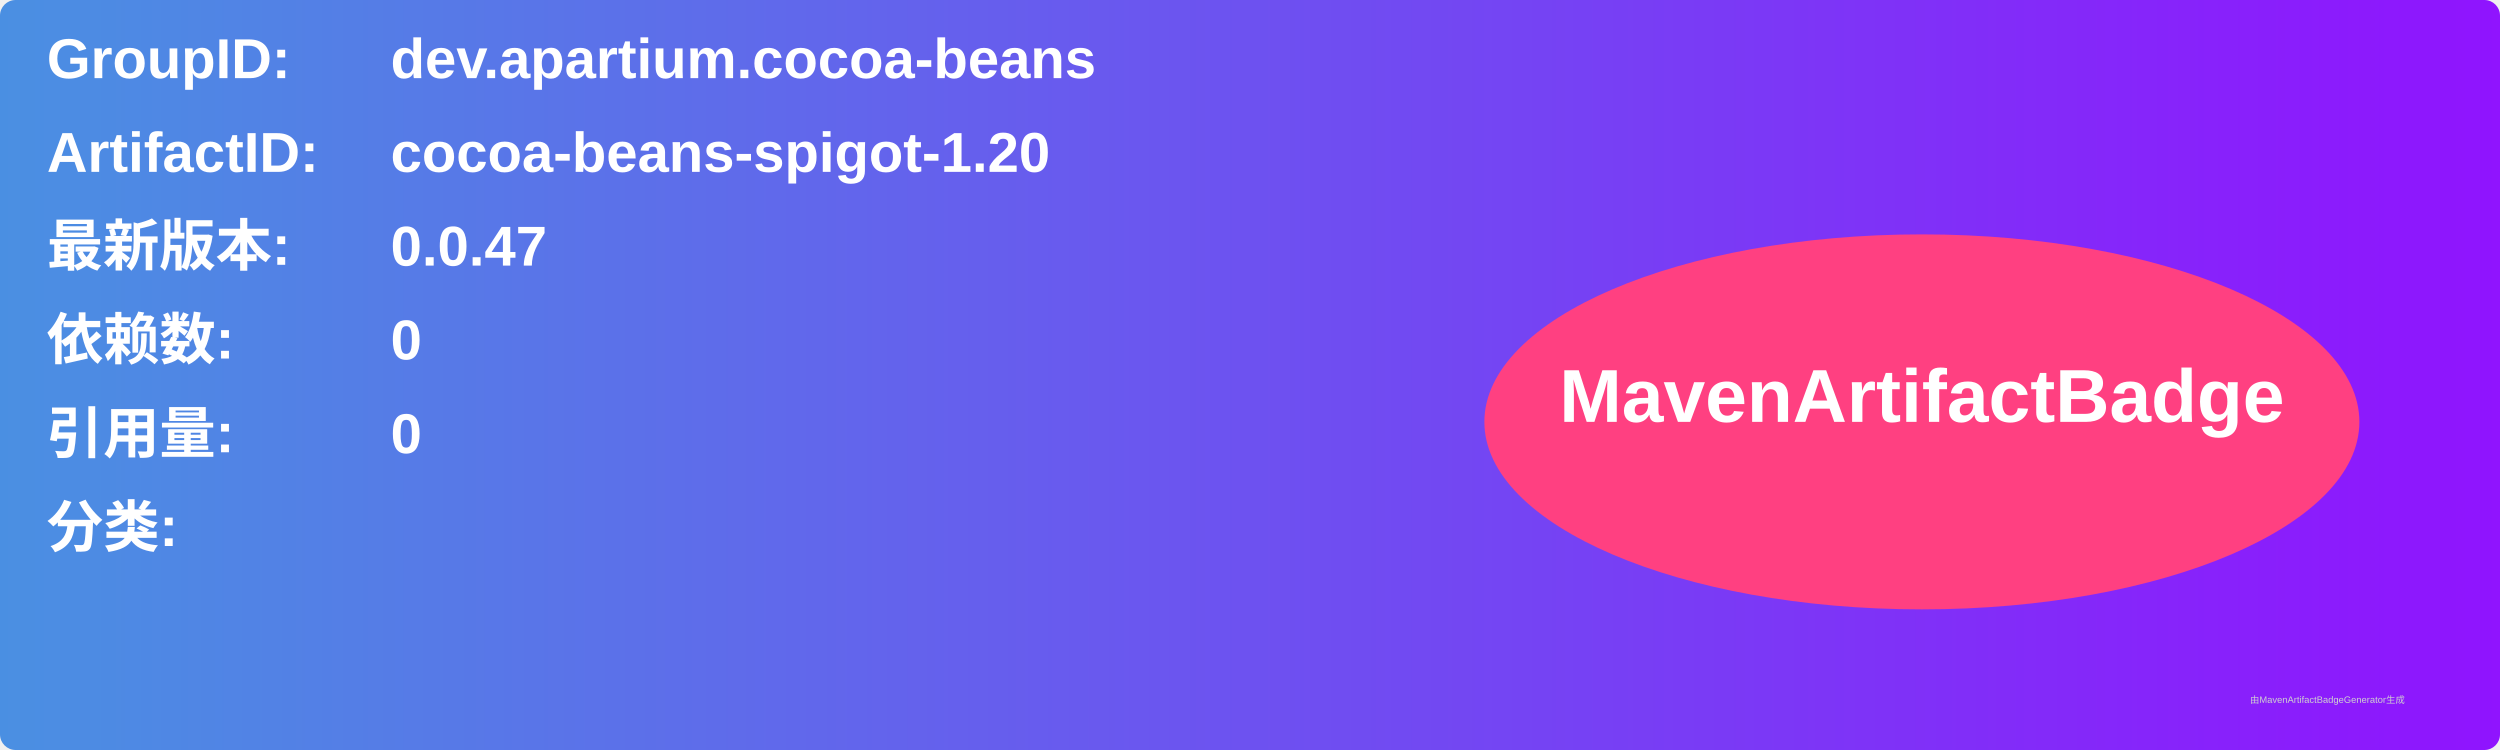
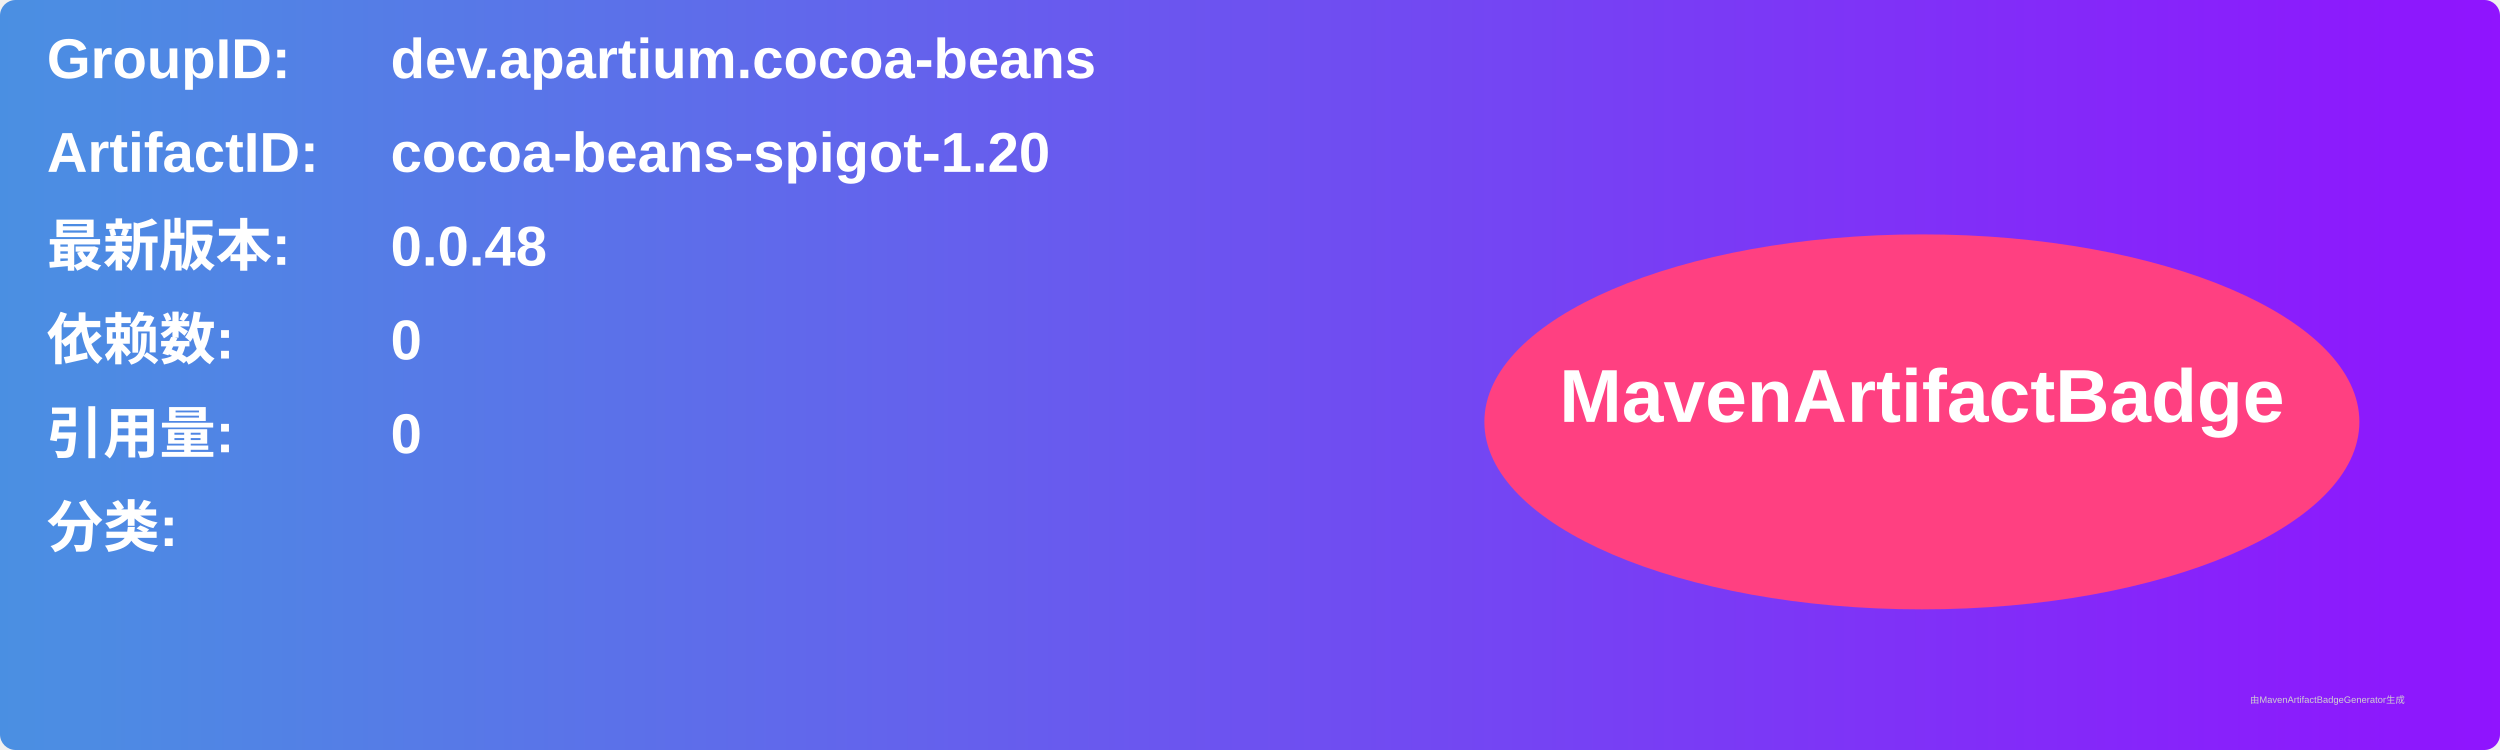
<svg xmlns="http://www.w3.org/2000/svg" width="800" height="240" viewBox="0 0 800 240">
  <linearGradient id="grad" x1="0%" y1="0%" x2="100%" y2="0%">
    <stop offset="0%" stop-color="#4a90e2" />
    <stop offset="100%" stop-color="#9013fe" />
  </linearGradient>
  <rect width="100%" height="100%" rx="5" ry="5" fill="url(#grad)" />
  <g transform="translate(15, 15)">
    <text x="0" y="10" font-family="Arial" font-size="18" fill="white" font-weight="bold" width="260">GroupID:</text>
    <text x="110" y="10" font-family="Arial" font-size="18" fill="white" font-weight="bold" width="460">dev.apartium.cocoa-beans</text>
    <text x="0" y="40" font-family="Arial" font-size="18" fill="white" font-weight="bold" width="260">ArtifactID:</text>
    <text x="110" y="40" font-family="Arial" font-size="18" fill="white" font-weight="bold" width="460">cocoa-beans-spigot-1.20</text>
    <text x="0" y="70" font-family="Arial" font-size="18" fill="white" font-weight="bold">最新版本:</text>
    <text x="110" y="70" font-family="Arial" font-size="18" fill="white" font-weight="bold">
-       <tspan font-weight="bold">0.0.47</tspan>
+       <tspan font-weight="bold">0.0.48</tspan>
    </text>
    <text x="0" y="100" font-family="Arial" font-size="18" fill="white" font-weight="bold">依赖数: </text>
    <text x="110" y="100" font-family="Arial" font-size="18" fill="white">
      <tspan font-weight="bold">0</tspan>
    </text>
    <text x="0" y="130" font-family="Arial" font-size="18" fill="white" font-weight="bold">引用量: </text>
    <text x="110" y="130" font-family="Arial" font-size="18" fill="white">
      <tspan font-weight="bold">0</tspan>
    </text>
    <text x="0" y="160" font-family="Arial" font-size="18" fill="white" font-weight="bold">分类:</text>
    <text x="10" y="190" font-family="Arial" font-size="10" fill="white">
      <tspan font-weight="bold" />
    </text>
    <ellipse cx="600" cy="120" rx="140" ry="60" fill="#ff4081" />
    <text x="600" y="120" text-anchor="middle" font-family="Arial" font-size="24" fill="white" font-weight="bold">MavenArtifactBadge</text>
  </g>
  <text x="720" y="225" font-family="Arial" font-size="3" fill="#d0d0d0">由MavenArtifactBadgeGenerator生成</text>
</svg>
